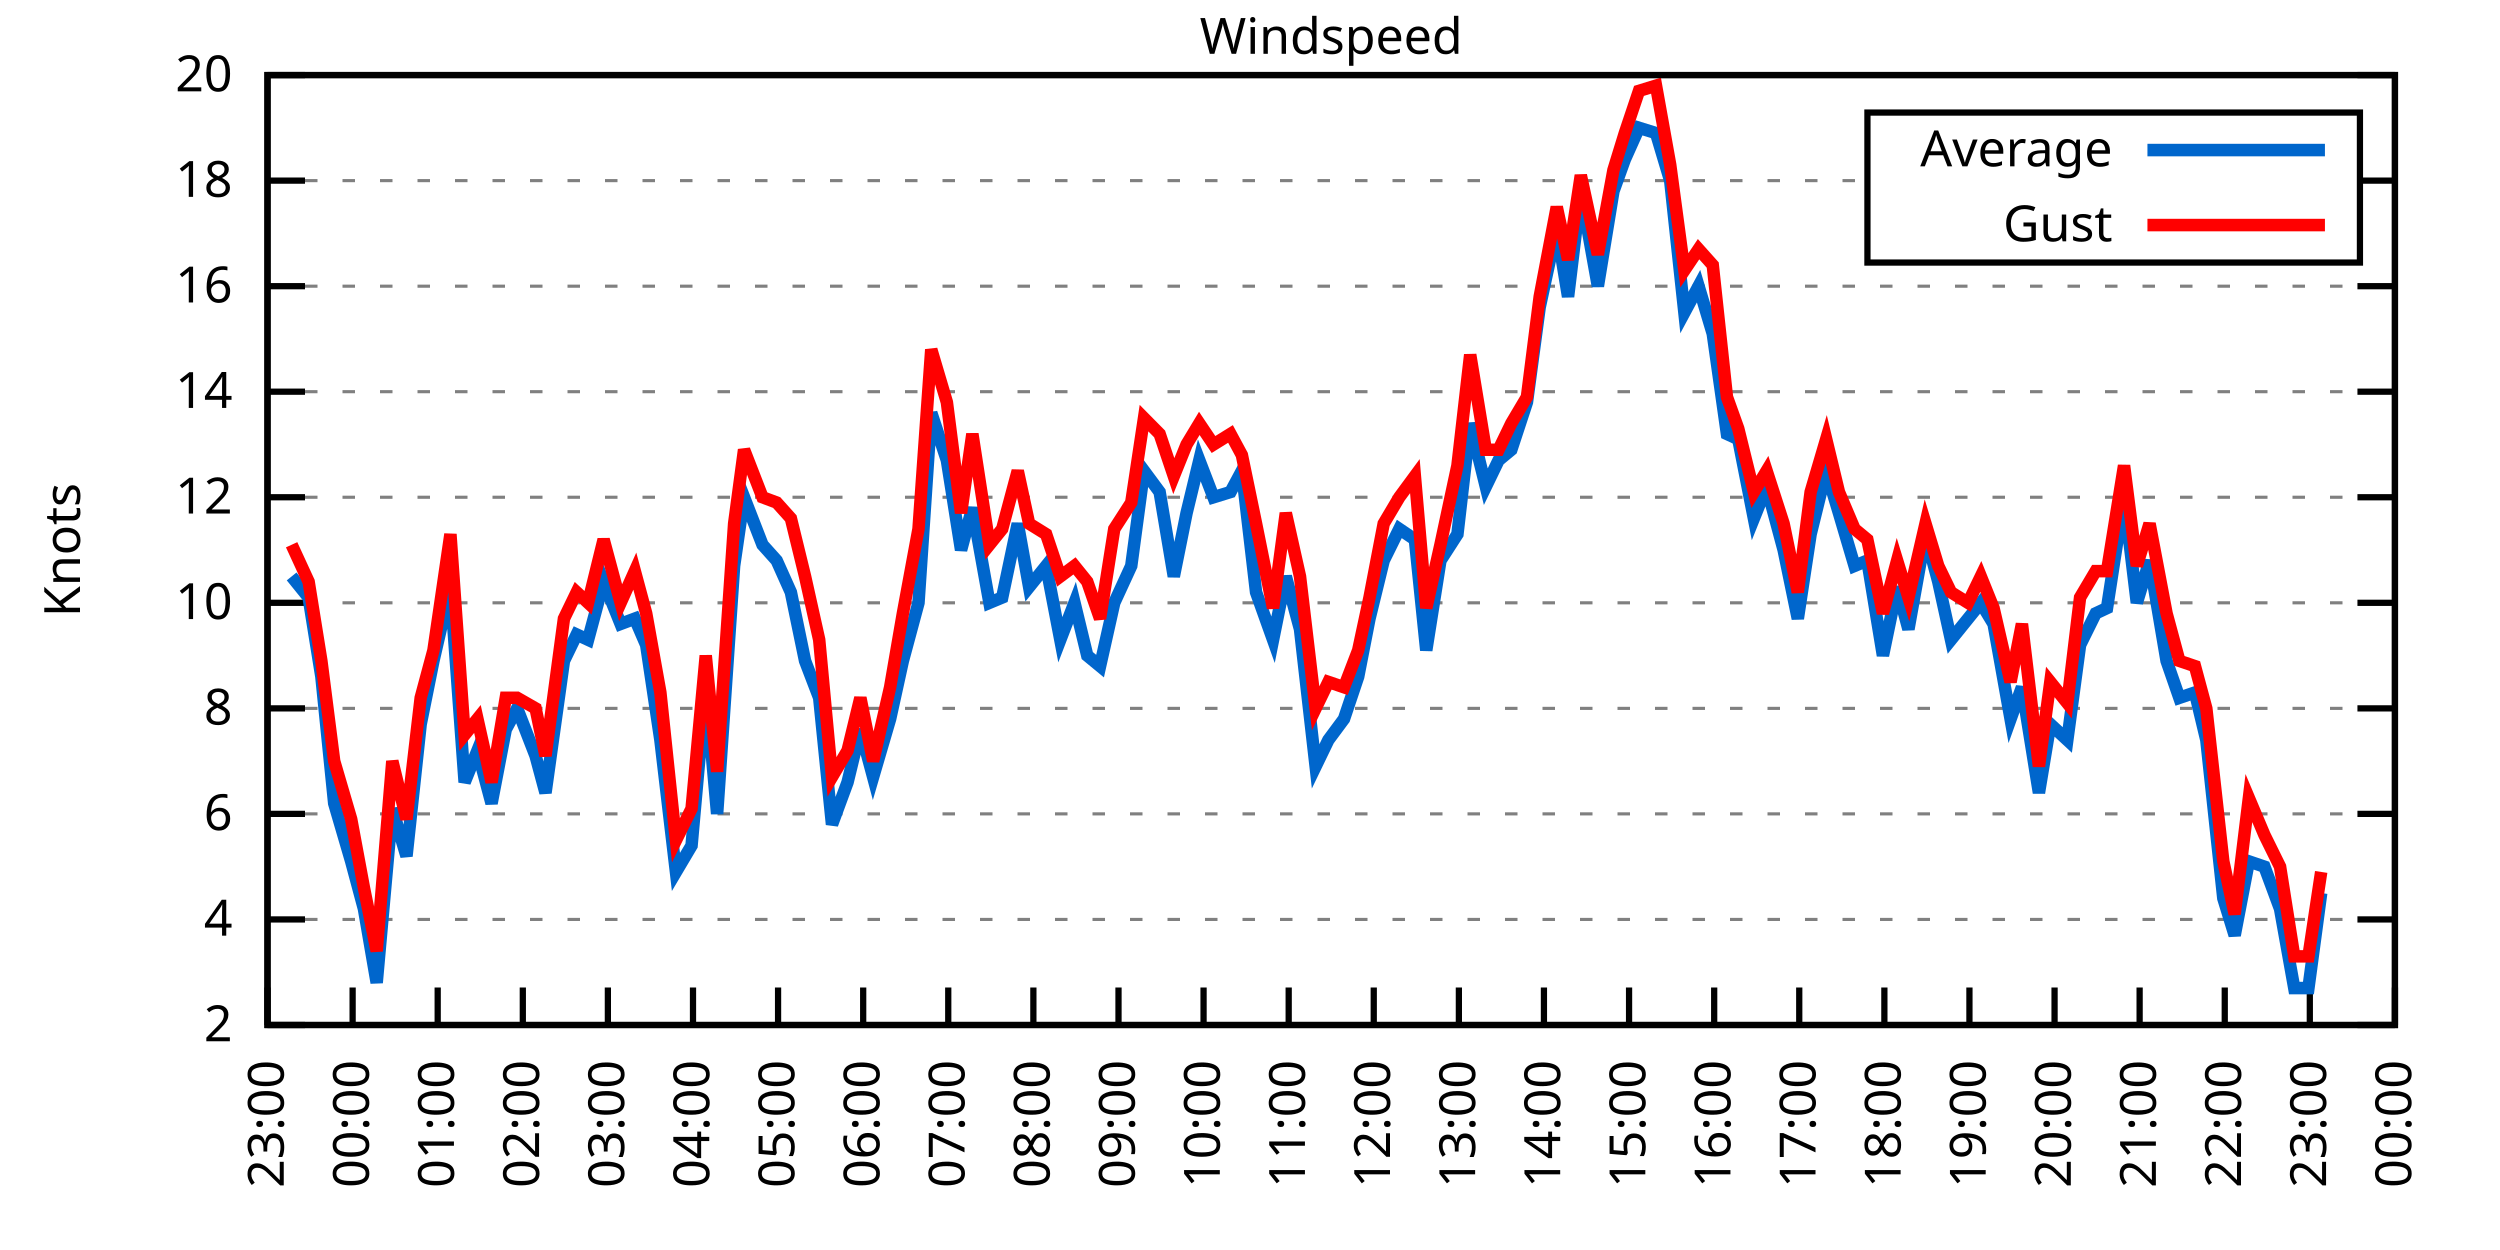
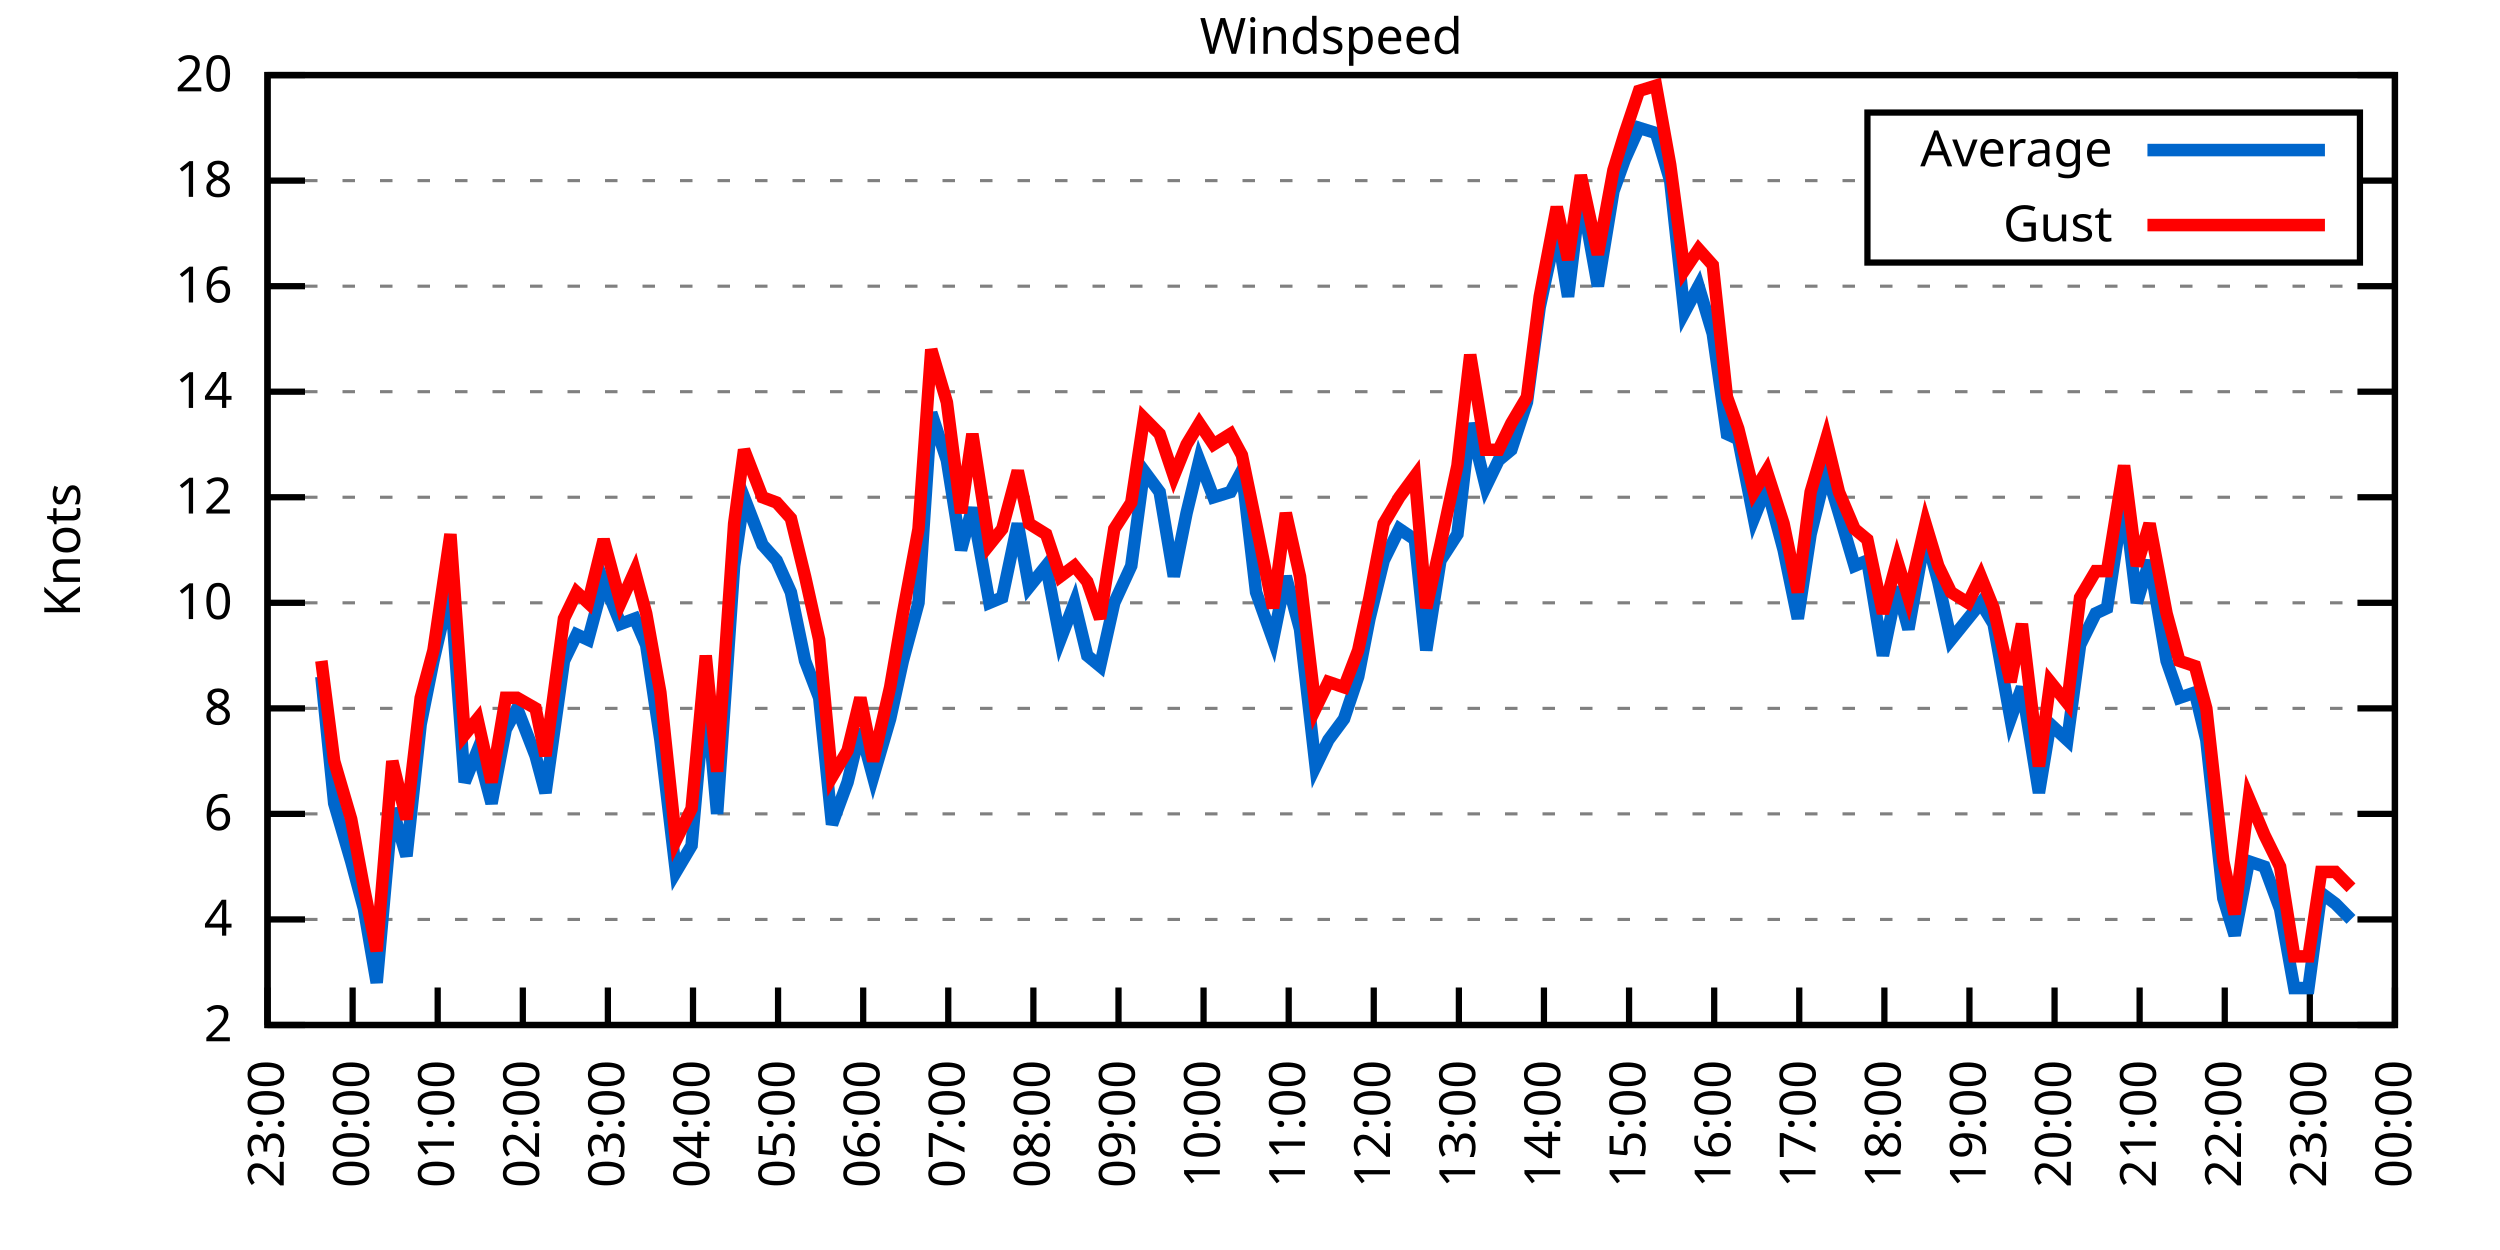
<svg xmlns="http://www.w3.org/2000/svg" xmlns:xlink="http://www.w3.org/1999/xlink" width="400" height="200" viewBox="0 0 400 200">
  <g id="gnuplot_canvas">
    <rect x="0" y="0" width="400" height="200" fill="none" />
    <defs>
      <circle id="gpDot" r="0.5" stroke-width="0.5" stroke="currentColor" />
      <path id="gpPt0" stroke-width="0.333" stroke="currentColor" d="M-1,0 h2 M0,-1 v2" />
      <path id="gpPt1" stroke-width="0.333" stroke="currentColor" d="M-1,-1 L1,1 M1,-1 L-1,1" />
      <path id="gpPt2" stroke-width="0.333" stroke="currentColor" d="M-1,0 L1,0 M0,-1 L0,1 M-1,-1 L1,1 M-1,1 L1,-1" />
      <rect id="gpPt3" stroke-width="0.333" stroke="currentColor" x="-1" y="-1" width="2" height="2" />
      <rect id="gpPt4" stroke-width="0.333" stroke="currentColor" fill="currentColor" x="-1" y="-1" width="2" height="2" />
      <circle id="gpPt5" stroke-width="0.333" stroke="currentColor" cx="0" cy="0" r="1" />
      <use xlink:href="#gpPt5" id="gpPt6" fill="currentColor" stroke="none" />
      <path id="gpPt7" stroke-width="0.333" stroke="currentColor" d="M0,-1.33 L-1.33,0.67 L1.33,0.67 z" />
      <use xlink:href="#gpPt7" id="gpPt8" fill="currentColor" stroke="none" />
      <use xlink:href="#gpPt7" id="gpPt9" stroke="currentColor" transform="rotate(180)" />
      <use xlink:href="#gpPt9" id="gpPt10" fill="currentColor" stroke="none" />
      <use xlink:href="#gpPt3" id="gpPt11" stroke="currentColor" transform="rotate(45)" />
      <use xlink:href="#gpPt11" id="gpPt12" fill="currentColor" stroke="none" />
      <path id="gpPt13" stroke-width="0.333" stroke="currentColor" d="M0,1.330 L1.265,0.411 L0.782,-1.067 L-0.782,-1.076 L-1.265,0.411 z" />
      <use xlink:href="#gpPt13" id="gpPt14" fill="currentColor" stroke="none" />
      <filter id="textbox" filterUnits="objectBoundingBox" x="0" y="0" height="1" width="1">
        <feFlood flood-color="white" flood-opacity="1" result="bgnd" />
        <feComposite in="SourceGraphic" in2="bgnd" operator="atop" />
      </filter>
      <filter id="greybox" filterUnits="objectBoundingBox" x="0" y="0" height="1" width="1">
        <feFlood flood-color="lightgrey" flood-opacity="1" result="grey" />
        <feComposite in="SourceGraphic" in2="grey" operator="atop" />
      </filter>
    </defs>
    <g fill="none" color="white" stroke="currentColor" stroke-width="1.00" stroke-linecap="butt" stroke-linejoin="miter">
</g>
    <g fill="none" color="black" stroke="currentColor" stroke-width="1.00" stroke-linecap="butt" stroke-linejoin="miter">
      <g stroke="none" shape-rendering="crispEdges">
        <polygon fill="rgb(255, 255, 255)" points="42.80,164.00 383.18,164.00 383.18,12.02 42.80,12.02 " />
      </g>
    </g>
    <g fill="none" color="black" stroke="currentColor" stroke-width="1.00" stroke-linecap="butt" stroke-linejoin="miter">
</g>
    <g fill="none" color="black" stroke="black" stroke-width="0.50" stroke-linecap="butt" stroke-linejoin="miter">
</g>
    <g fill="none" color="gray" stroke="currentColor" stroke-width="0.50" stroke-linecap="butt" stroke-linejoin="miter">
      <path stroke="gray" stroke-dasharray="2,4" class="gridline" d="M42.80,164.00 L383.19,164.00  " />
    </g>
    <g fill="none" color="gray" stroke="gray" stroke-width="1.00" stroke-linecap="butt" stroke-linejoin="miter">
</g>
    <g fill="none" color="black" stroke="currentColor" stroke-width="1.00" stroke-linecap="butt" stroke-linejoin="miter">
      <path stroke="black" d="M42.80,164.00 L48.80,164.00 M383.19,164.00 L377.19,164.00  " />
      <g transform="translate(37.20,166.60)" stroke="none" fill="black" font-family="Sans" font-size="8.00" text-anchor="end">
        <text>
          <tspan font-family="Sans"> 2</tspan>
        </text>
      </g>
    </g>
    <g fill="none" color="black" stroke="currentColor" stroke-width="1.00" stroke-linecap="butt" stroke-linejoin="miter">
</g>
    <g fill="none" color="black" stroke="black" stroke-width="0.50" stroke-linecap="butt" stroke-linejoin="miter">
</g>
    <g fill="none" color="gray" stroke="currentColor" stroke-width="0.50" stroke-linecap="butt" stroke-linejoin="miter">
      <path stroke="gray" stroke-dasharray="2,4" class="gridline" d="M42.80,147.11 L383.19,147.11  " />
    </g>
    <g fill="none" color="gray" stroke="gray" stroke-width="1.00" stroke-linecap="butt" stroke-linejoin="miter">
</g>
    <g fill="none" color="black" stroke="currentColor" stroke-width="1.00" stroke-linecap="butt" stroke-linejoin="miter">
      <path stroke="black" d="M42.80,147.11 L48.80,147.11 M383.19,147.11 L377.19,147.11  " />
      <g transform="translate(37.20,149.71)" stroke="none" fill="black" font-family="Sans" font-size="8.00" text-anchor="end">
        <text>
          <tspan font-family="Sans"> 4</tspan>
        </text>
      </g>
    </g>
    <g fill="none" color="black" stroke="currentColor" stroke-width="1.00" stroke-linecap="butt" stroke-linejoin="miter">
</g>
    <g fill="none" color="black" stroke="black" stroke-width="0.50" stroke-linecap="butt" stroke-linejoin="miter">
</g>
    <g fill="none" color="gray" stroke="currentColor" stroke-width="0.50" stroke-linecap="butt" stroke-linejoin="miter">
      <path stroke="gray" stroke-dasharray="2,4" class="gridline" d="M42.80,130.22 L383.19,130.22  " />
    </g>
    <g fill="none" color="gray" stroke="gray" stroke-width="1.00" stroke-linecap="butt" stroke-linejoin="miter">
</g>
    <g fill="none" color="black" stroke="currentColor" stroke-width="1.00" stroke-linecap="butt" stroke-linejoin="miter">
      <path stroke="black" d="M42.80,130.22 L48.80,130.22 M383.19,130.22 L377.19,130.22  " />
      <g transform="translate(37.20,132.82)" stroke="none" fill="black" font-family="Sans" font-size="8.00" text-anchor="end">
        <text>
          <tspan font-family="Sans"> 6</tspan>
        </text>
      </g>
    </g>
    <g fill="none" color="black" stroke="currentColor" stroke-width="1.00" stroke-linecap="butt" stroke-linejoin="miter">
</g>
    <g fill="none" color="black" stroke="black" stroke-width="0.50" stroke-linecap="butt" stroke-linejoin="miter">
</g>
    <g fill="none" color="gray" stroke="currentColor" stroke-width="0.50" stroke-linecap="butt" stroke-linejoin="miter">
      <path stroke="gray" stroke-dasharray="2,4" class="gridline" d="M42.80,113.34 L383.19,113.34  " />
    </g>
    <g fill="none" color="gray" stroke="gray" stroke-width="1.00" stroke-linecap="butt" stroke-linejoin="miter">
</g>
    <g fill="none" color="black" stroke="currentColor" stroke-width="1.00" stroke-linecap="butt" stroke-linejoin="miter">
      <path stroke="black" d="M42.80,113.34 L48.80,113.34 M383.19,113.34 L377.19,113.34  " />
      <g transform="translate(37.20,115.94)" stroke="none" fill="black" font-family="Sans" font-size="8.00" text-anchor="end">
        <text>
          <tspan font-family="Sans"> 8</tspan>
        </text>
      </g>
    </g>
    <g fill="none" color="black" stroke="currentColor" stroke-width="1.00" stroke-linecap="butt" stroke-linejoin="miter">
</g>
    <g fill="none" color="black" stroke="black" stroke-width="0.50" stroke-linecap="butt" stroke-linejoin="miter">
</g>
    <g fill="none" color="gray" stroke="currentColor" stroke-width="0.50" stroke-linecap="butt" stroke-linejoin="miter">
      <path stroke="gray" stroke-dasharray="2,4" class="gridline" d="M42.80,96.45 L383.19,96.45  " />
    </g>
    <g fill="none" color="gray" stroke="gray" stroke-width="1.00" stroke-linecap="butt" stroke-linejoin="miter">
</g>
    <g fill="none" color="black" stroke="currentColor" stroke-width="1.00" stroke-linecap="butt" stroke-linejoin="miter">
      <path stroke="black" d="M42.80,96.45 L48.80,96.45 M383.19,96.45 L377.19,96.45  " />
      <g transform="translate(37.20,99.05)" stroke="none" fill="black" font-family="Sans" font-size="8.00" text-anchor="end">
        <text>
          <tspan font-family="Sans"> 10</tspan>
        </text>
      </g>
    </g>
    <g fill="none" color="black" stroke="currentColor" stroke-width="1.00" stroke-linecap="butt" stroke-linejoin="miter">
</g>
    <g fill="none" color="black" stroke="black" stroke-width="0.50" stroke-linecap="butt" stroke-linejoin="miter">
</g>
    <g fill="none" color="gray" stroke="currentColor" stroke-width="0.50" stroke-linecap="butt" stroke-linejoin="miter">
      <path stroke="gray" stroke-dasharray="2,4" class="gridline" d="M42.80,79.56 L383.19,79.56  " />
    </g>
    <g fill="none" color="gray" stroke="gray" stroke-width="1.00" stroke-linecap="butt" stroke-linejoin="miter">
</g>
    <g fill="none" color="black" stroke="currentColor" stroke-width="1.00" stroke-linecap="butt" stroke-linejoin="miter">
      <path stroke="black" d="M42.80,79.56 L48.80,79.56 M383.19,79.56 L377.19,79.56  " />
      <g transform="translate(37.20,82.16)" stroke="none" fill="black" font-family="Sans" font-size="8.00" text-anchor="end">
        <text>
          <tspan font-family="Sans"> 12</tspan>
        </text>
      </g>
    </g>
    <g fill="none" color="black" stroke="currentColor" stroke-width="1.00" stroke-linecap="butt" stroke-linejoin="miter">
</g>
    <g fill="none" color="black" stroke="black" stroke-width="0.50" stroke-linecap="butt" stroke-linejoin="miter">
</g>
    <g fill="none" color="gray" stroke="currentColor" stroke-width="0.50" stroke-linecap="butt" stroke-linejoin="miter">
      <path stroke="gray" stroke-dasharray="2,4" class="gridline" d="M42.80,62.67 L383.19,62.67  " />
    </g>
    <g fill="none" color="gray" stroke="gray" stroke-width="1.00" stroke-linecap="butt" stroke-linejoin="miter">
</g>
    <g fill="none" color="black" stroke="currentColor" stroke-width="1.00" stroke-linecap="butt" stroke-linejoin="miter">
      <path stroke="black" d="M42.80,62.67 L48.80,62.67 M383.19,62.67 L377.19,62.67  " />
      <g transform="translate(37.20,65.27)" stroke="none" fill="black" font-family="Sans" font-size="8.00" text-anchor="end">
        <text>
          <tspan font-family="Sans"> 14</tspan>
        </text>
      </g>
    </g>
    <g fill="none" color="black" stroke="currentColor" stroke-width="1.00" stroke-linecap="butt" stroke-linejoin="miter">
</g>
    <g fill="none" color="black" stroke="black" stroke-width="0.50" stroke-linecap="butt" stroke-linejoin="miter">
</g>
    <g fill="none" color="gray" stroke="currentColor" stroke-width="0.50" stroke-linecap="butt" stroke-linejoin="miter">
      <path stroke="gray" stroke-dasharray="2,4" class="gridline" d="M42.80,45.79 L383.19,45.79  " />
    </g>
    <g fill="none" color="gray" stroke="gray" stroke-width="1.00" stroke-linecap="butt" stroke-linejoin="miter">
</g>
    <g fill="none" color="black" stroke="currentColor" stroke-width="1.00" stroke-linecap="butt" stroke-linejoin="miter">
      <path stroke="black" d="M42.80,45.79 L48.80,45.79 M383.19,45.79 L377.19,45.79  " />
      <g transform="translate(37.20,48.39)" stroke="none" fill="black" font-family="Sans" font-size="8.00" text-anchor="end">
        <text>
          <tspan font-family="Sans"> 16</tspan>
        </text>
      </g>
    </g>
    <g fill="none" color="black" stroke="currentColor" stroke-width="1.00" stroke-linecap="butt" stroke-linejoin="miter">
</g>
    <g fill="none" color="black" stroke="black" stroke-width="0.50" stroke-linecap="butt" stroke-linejoin="miter">
</g>
    <g fill="none" color="gray" stroke="currentColor" stroke-width="0.50" stroke-linecap="butt" stroke-linejoin="miter">
      <path stroke="gray" stroke-dasharray="2,4" class="gridline" d="M42.80,28.90 L298.79,28.90 M377.59,28.90 L383.19,28.90  " />
    </g>
    <g fill="none" color="gray" stroke="gray" stroke-width="1.00" stroke-linecap="butt" stroke-linejoin="miter">
</g>
    <g fill="none" color="black" stroke="currentColor" stroke-width="1.00" stroke-linecap="butt" stroke-linejoin="miter">
      <path stroke="black" d="M42.80,28.90 L48.80,28.90 M383.19,28.90 L377.19,28.90  " />
      <g transform="translate(37.20,31.50)" stroke="none" fill="black" font-family="Sans" font-size="8.00" text-anchor="end">
        <text>
          <tspan font-family="Sans"> 18</tspan>
        </text>
      </g>
    </g>
    <g fill="none" color="black" stroke="currentColor" stroke-width="1.00" stroke-linecap="butt" stroke-linejoin="miter">
</g>
    <g fill="none" color="black" stroke="black" stroke-width="0.50" stroke-linecap="butt" stroke-linejoin="miter">
</g>
    <g fill="none" color="gray" stroke="currentColor" stroke-width="0.50" stroke-linecap="butt" stroke-linejoin="miter">
      <path stroke="gray" stroke-dasharray="2,4" class="gridline" d="M42.80,12.01 L383.19,12.01  " />
    </g>
    <g fill="none" color="gray" stroke="gray" stroke-width="1.00" stroke-linecap="butt" stroke-linejoin="miter">
</g>
    <g fill="none" color="black" stroke="currentColor" stroke-width="1.00" stroke-linecap="butt" stroke-linejoin="miter">
      <path stroke="black" d="M42.80,12.01 L48.80,12.01 M383.19,12.01 L377.19,12.01  " />
      <g transform="translate(37.20,14.61)" stroke="none" fill="black" font-family="Sans" font-size="8.00" text-anchor="end">
        <text>
          <tspan font-family="Sans"> 20</tspan>
        </text>
      </g>
    </g>
    <g fill="none" color="black" stroke="currentColor" stroke-width="1.00" stroke-linecap="butt" stroke-linejoin="miter">
      <path stroke="black" d="M42.80,164.00 L42.80,158.00  " />
      <g transform="translate(45.40,169.60) rotate(270.00)" stroke="none" fill="black" font-family="Sans" font-size="8.00" text-anchor="end">
        <text>
          <tspan font-family="Sans">23:00</tspan>
        </text>
      </g>
    </g>
    <g fill="none" color="black" stroke="currentColor" stroke-width="1.00" stroke-linecap="butt" stroke-linejoin="miter">
      <path stroke="black" d="M56.42,164.00 L56.42,158.00  " />
      <g transform="translate(59.02,169.60) rotate(270.00)" stroke="none" fill="black" font-family="Sans" font-size="8.00" text-anchor="end">
        <text>
          <tspan font-family="Sans">00:00</tspan>
        </text>
      </g>
    </g>
    <g fill="none" color="black" stroke="currentColor" stroke-width="1.00" stroke-linecap="butt" stroke-linejoin="miter">
      <path stroke="black" d="M70.03,164.00 L70.03,158.00  " />
      <g transform="translate(72.63,169.60) rotate(270.00)" stroke="none" fill="black" font-family="Sans" font-size="8.00" text-anchor="end">
        <text>
          <tspan font-family="Sans">01:00</tspan>
        </text>
      </g>
    </g>
    <g fill="none" color="black" stroke="currentColor" stroke-width="1.00" stroke-linecap="butt" stroke-linejoin="miter">
      <path stroke="black" d="M83.65,164.00 L83.65,158.00  " />
      <g transform="translate(86.25,169.60) rotate(270.00)" stroke="none" fill="black" font-family="Sans" font-size="8.00" text-anchor="end">
        <text>
          <tspan font-family="Sans">02:00</tspan>
        </text>
      </g>
    </g>
    <g fill="none" color="black" stroke="currentColor" stroke-width="1.00" stroke-linecap="butt" stroke-linejoin="miter">
      <path stroke="black" d="M97.26,164.00 L97.26,158.00  " />
      <g transform="translate(99.86,169.60) rotate(270.00)" stroke="none" fill="black" font-family="Sans" font-size="8.00" text-anchor="end">
        <text>
          <tspan font-family="Sans">03:00</tspan>
        </text>
      </g>
    </g>
    <g fill="none" color="black" stroke="currentColor" stroke-width="1.00" stroke-linecap="butt" stroke-linejoin="miter">
      <path stroke="black" d="M110.88,164.00 L110.88,158.00  " />
      <g transform="translate(113.48,169.60) rotate(270.00)" stroke="none" fill="black" font-family="Sans" font-size="8.00" text-anchor="end">
        <text>
          <tspan font-family="Sans">04:00</tspan>
        </text>
      </g>
    </g>
    <g fill="none" color="black" stroke="currentColor" stroke-width="1.00" stroke-linecap="butt" stroke-linejoin="miter">
      <path stroke="black" d="M124.49,164.00 L124.49,158.00  " />
      <g transform="translate(127.09,169.60) rotate(270.00)" stroke="none" fill="black" font-family="Sans" font-size="8.00" text-anchor="end">
        <text>
          <tspan font-family="Sans">05:00</tspan>
        </text>
      </g>
    </g>
    <g fill="none" color="black" stroke="currentColor" stroke-width="1.00" stroke-linecap="butt" stroke-linejoin="miter">
      <path stroke="black" d="M138.11,164.00 L138.11,158.00  " />
      <g transform="translate(140.71,169.60) rotate(270.00)" stroke="none" fill="black" font-family="Sans" font-size="8.00" text-anchor="end">
        <text>
          <tspan font-family="Sans">06:00</tspan>
        </text>
      </g>
    </g>
    <g fill="none" color="black" stroke="currentColor" stroke-width="1.00" stroke-linecap="butt" stroke-linejoin="miter">
      <path stroke="black" d="M151.72,164.00 L151.72,158.00  " />
      <g transform="translate(154.32,169.60) rotate(270.00)" stroke="none" fill="black" font-family="Sans" font-size="8.00" text-anchor="end">
        <text>
          <tspan font-family="Sans">07:00</tspan>
        </text>
      </g>
    </g>
    <g fill="none" color="black" stroke="currentColor" stroke-width="1.00" stroke-linecap="butt" stroke-linejoin="miter">
      <path stroke="black" d="M165.34,164.00 L165.34,158.00  " />
      <g transform="translate(167.94,169.60) rotate(270.00)" stroke="none" fill="black" font-family="Sans" font-size="8.00" text-anchor="end">
        <text>
          <tspan font-family="Sans">08:00</tspan>
        </text>
      </g>
    </g>
    <g fill="none" color="black" stroke="currentColor" stroke-width="1.00" stroke-linecap="butt" stroke-linejoin="miter">
      <path stroke="black" d="M178.96,164.00 L178.96,158.00  " />
      <g transform="translate(181.56,169.60) rotate(270.00)" stroke="none" fill="black" font-family="Sans" font-size="8.00" text-anchor="end">
        <text>
          <tspan font-family="Sans">09:00</tspan>
        </text>
      </g>
    </g>
    <g fill="none" color="black" stroke="currentColor" stroke-width="1.00" stroke-linecap="butt" stroke-linejoin="miter">
      <path stroke="black" d="M192.57,164.00 L192.57,158.00  " />
      <g transform="translate(195.17,169.60) rotate(270.00)" stroke="none" fill="black" font-family="Sans" font-size="8.00" text-anchor="end">
        <text>
          <tspan font-family="Sans">10:00</tspan>
        </text>
      </g>
    </g>
    <g fill="none" color="black" stroke="currentColor" stroke-width="1.00" stroke-linecap="butt" stroke-linejoin="miter">
      <path stroke="black" d="M206.19,164.00 L206.19,158.00  " />
      <g transform="translate(208.79,169.60) rotate(270.00)" stroke="none" fill="black" font-family="Sans" font-size="8.00" text-anchor="end">
        <text>
          <tspan font-family="Sans">11:00</tspan>
        </text>
      </g>
    </g>
    <g fill="none" color="black" stroke="currentColor" stroke-width="1.00" stroke-linecap="butt" stroke-linejoin="miter">
      <path stroke="black" d="M219.80,164.00 L219.80,158.00  " />
      <g transform="translate(222.40,169.60) rotate(270.00)" stroke="none" fill="black" font-family="Sans" font-size="8.00" text-anchor="end">
        <text>
          <tspan font-family="Sans">12:00</tspan>
        </text>
      </g>
    </g>
    <g fill="none" color="black" stroke="currentColor" stroke-width="1.00" stroke-linecap="butt" stroke-linejoin="miter">
      <path stroke="black" d="M233.42,164.00 L233.42,158.00  " />
      <g transform="translate(236.02,169.60) rotate(270.00)" stroke="none" fill="black" font-family="Sans" font-size="8.00" text-anchor="end">
        <text>
          <tspan font-family="Sans">13:00</tspan>
        </text>
      </g>
    </g>
    <g fill="none" color="black" stroke="currentColor" stroke-width="1.00" stroke-linecap="butt" stroke-linejoin="miter">
      <path stroke="black" d="M247.03,164.00 L247.03,158.00  " />
      <g transform="translate(249.63,169.60) rotate(270.00)" stroke="none" fill="black" font-family="Sans" font-size="8.00" text-anchor="end">
        <text>
          <tspan font-family="Sans">14:00</tspan>
        </text>
      </g>
    </g>
    <g fill="none" color="black" stroke="currentColor" stroke-width="1.00" stroke-linecap="butt" stroke-linejoin="miter">
      <path stroke="black" d="M260.65,164.00 L260.65,158.00  " />
      <g transform="translate(263.25,169.60) rotate(270.00)" stroke="none" fill="black" font-family="Sans" font-size="8.00" text-anchor="end">
        <text>
          <tspan font-family="Sans">15:00</tspan>
        </text>
      </g>
    </g>
    <g fill="none" color="black" stroke="currentColor" stroke-width="1.00" stroke-linecap="butt" stroke-linejoin="miter">
      <path stroke="black" d="M274.27,164.00 L274.27,158.00  " />
      <g transform="translate(276.87,169.60) rotate(270.00)" stroke="none" fill="black" font-family="Sans" font-size="8.00" text-anchor="end">
        <text>
          <tspan font-family="Sans">16:00</tspan>
        </text>
      </g>
    </g>
    <g fill="none" color="black" stroke="currentColor" stroke-width="1.00" stroke-linecap="butt" stroke-linejoin="miter">
      <path stroke="black" d="M287.88,164.00 L287.88,158.00  " />
      <g transform="translate(290.48,169.60) rotate(270.00)" stroke="none" fill="black" font-family="Sans" font-size="8.00" text-anchor="end">
        <text>
          <tspan font-family="Sans">17:00</tspan>
        </text>
      </g>
    </g>
    <g fill="none" color="black" stroke="currentColor" stroke-width="1.00" stroke-linecap="butt" stroke-linejoin="miter">
      <path stroke="black" d="M301.50,164.00 L301.50,158.00  " />
      <g transform="translate(304.10,169.60) rotate(270.00)" stroke="none" fill="black" font-family="Sans" font-size="8.00" text-anchor="end">
        <text>
          <tspan font-family="Sans">18:00</tspan>
        </text>
      </g>
    </g>
    <g fill="none" color="black" stroke="currentColor" stroke-width="1.00" stroke-linecap="butt" stroke-linejoin="miter">
      <path stroke="black" d="M315.11,164.00 L315.11,158.00  " />
      <g transform="translate(317.71,169.60) rotate(270.00)" stroke="none" fill="black" font-family="Sans" font-size="8.00" text-anchor="end">
        <text>
          <tspan font-family="Sans">19:00</tspan>
        </text>
      </g>
    </g>
    <g fill="none" color="black" stroke="currentColor" stroke-width="1.00" stroke-linecap="butt" stroke-linejoin="miter">
      <path stroke="black" d="M328.73,164.00 L328.73,158.00  " />
      <g transform="translate(331.33,169.60) rotate(270.00)" stroke="none" fill="black" font-family="Sans" font-size="8.00" text-anchor="end">
        <text>
          <tspan font-family="Sans">20:00</tspan>
        </text>
      </g>
    </g>
    <g fill="none" color="black" stroke="currentColor" stroke-width="1.00" stroke-linecap="butt" stroke-linejoin="miter">
      <path stroke="black" d="M342.34,164.00 L342.34,158.00  " />
      <g transform="translate(344.94,169.60) rotate(270.00)" stroke="none" fill="black" font-family="Sans" font-size="8.00" text-anchor="end">
        <text>
          <tspan font-family="Sans">21:00</tspan>
        </text>
      </g>
    </g>
    <g fill="none" color="black" stroke="currentColor" stroke-width="1.00" stroke-linecap="butt" stroke-linejoin="miter">
      <path stroke="black" d="M355.96,164.00 L355.96,158.00  " />
      <g transform="translate(358.56,169.60) rotate(270.00)" stroke="none" fill="black" font-family="Sans" font-size="8.00" text-anchor="end">
        <text>
          <tspan font-family="Sans">22:00</tspan>
        </text>
      </g>
    </g>
    <g fill="none" color="black" stroke="currentColor" stroke-width="1.00" stroke-linecap="butt" stroke-linejoin="miter">
      <path stroke="black" d="M369.57,164.00 L369.57,158.00  " />
      <g transform="translate(372.17,169.60) rotate(270.00)" stroke="none" fill="black" font-family="Sans" font-size="8.00" text-anchor="end">
        <text>
          <tspan font-family="Sans">23:00</tspan>
        </text>
      </g>
    </g>
    <g fill="none" color="black" stroke="currentColor" stroke-width="1.00" stroke-linecap="butt" stroke-linejoin="miter">
      <path stroke="black" d="M383.19,164.00 L383.19,158.00  " />
      <g transform="translate(385.79,169.60) rotate(270.00)" stroke="none" fill="black" font-family="Sans" font-size="8.00" text-anchor="end">
        <text>
          <tspan font-family="Sans">00:00</tspan>
        </text>
      </g>
    </g>
    <g fill="none" color="black" stroke="currentColor" stroke-width="1.00" stroke-linecap="butt" stroke-linejoin="miter">
</g>
    <g fill="none" color="black" stroke="currentColor" stroke-width="1.00" stroke-linecap="butt" stroke-linejoin="miter">
      <path stroke="black" d="M42.80,12.01 L42.80,164.00 L383.19,164.00 L383.19,12.01 L42.80,12.01 Z  " />
    </g>
    <g fill="none" color="black" stroke="currentColor" stroke-width="1.00" stroke-linecap="butt" stroke-linejoin="miter">
</g>
    <g fill="none" color="black" stroke="currentColor" stroke-width="1.00" stroke-linecap="butt" stroke-linejoin="miter">
      <path stroke="black" d="M298.79,42.01 L298.79,18.01 L377.59,18.01 L377.59,42.01 L298.79,42.01 Z  " />
    </g>
    <g id="Windspeed_plot_1">
      <g fill="none" color="white" stroke="black" stroke-width="2.00" stroke-linecap="butt" stroke-linejoin="miter">
</g>
      <g fill="none" color="black" stroke="currentColor" stroke-width="2.00" stroke-linecap="butt" stroke-linejoin="miter">
        <g transform="translate(337.99,26.61)" stroke="none" fill="black" font-family="Sans" font-size="8.00" text-anchor="end">
          <text>
            <tspan font-family="Sans">Average</tspan>
          </text>
        </g>
      </g>
      <g fill="none" color="black" stroke="currentColor" stroke-width="2.00" stroke-linecap="butt" stroke-linejoin="miter">
-         <path stroke="rgb(  0, 102, 204)" d="M343.59,24.01 L371.99,24.01 M46.66,92.23 L49.38,95.60 L51.42,108.27 L53.47,128.54 L56.19,137.82 L58.23,145.42   L60.27,157.24 L62.77,129.38 L65.04,136.98 L67.31,115.87 L69.35,105.74 L72.07,93.92 L74.34,125.16 L76.39,120.09   L78.65,128.54 L80.92,116.71 L82.74,113.34 L85.69,120.94 L87.28,126.85 L90.23,105.74 L92.27,101.52 L94.09,102.36   L96.58,93.07 L99.30,99.83 L101.57,98.98 L103.39,103.20 L105.66,118.40 L108.15,139.51 L110.65,135.29 L112.92,109.96   L114.74,130.22 L117.46,90.54 L119.05,79.56 L122.00,87.16 L124.27,89.69 L126.54,94.76 L128.81,105.74 L131.07,111.65   L133.12,131.91 L135.61,125.16 L137.66,116.71 L139.70,124.31 L142.42,115.03 L144.46,105.74 L146.96,96.45 L149.00,66.05   L151.50,73.65 L153.77,88.00 L155.58,81.25 L158.31,96.45 L160.35,95.60 L162.84,83.78 L164.66,93.92 L167.38,90.54   L169.65,102.36 L171.92,96.45 L173.96,104.89 L176.01,106.58 L178.28,96.45 L181.00,90.54 L183.04,75.34 L185.54,78.72   L187.81,92.23 L189.85,82.09 L191.89,73.65 L194.16,79.56 L196.88,78.72 L198.70,75.34 L200.97,94.76 L203.69,102.36   L205.73,92.23 L208.00,100.67 L210.50,122.62 L212.54,118.40 L215.04,115.03 L217.31,108.27 L219.12,98.98 L221.39,89.69   L223.89,84.63 L226.38,86.32 L228.20,104.05 L230.47,89.69 L233.19,85.47 L235.23,67.74 L237.73,77.87 L239.77,73.65   L241.81,71.96 L244.31,64.36 L246.35,49.16 L249.08,36.50 L250.89,47.47 L252.93,30.59 L255.66,45.79 L258.15,30.59   L259.97,25.52 L262.24,20.45 L264.96,21.30 L267.23,28.90 L269.50,50.01 L271.77,45.79 L274.04,53.39 L276.31,69.43   L278.12,70.27 L280.62,82.94 L282.66,77.87 L285.38,88.00 L287.65,98.98 L289.70,85.47 L292.19,75.34 L294.23,82.09   L296.73,90.54 L298.77,89.69 L301.27,104.89 L303.54,93.92 L305.35,100.67 L308.08,85.47 L310.12,93.07 L312.16,102.36   L314.89,98.98 L316.93,96.45 L318.97,99.83 L321.69,115.03 L323.51,109.96 L326.23,126.85 L328.05,115.87 L330.77,118.40   L332.81,103.20 L335.31,98.14 L337.12,97.29 L339.85,79.56 L341.89,96.45 L343.93,89.69 L346.65,105.74 L348.70,111.65   L351.19,110.80 L353.01,118.40 L355.73,143.73 L357.55,149.65 L359.82,137.82 L362.31,138.67 L364.81,145.42 L367.08,158.09   L369.35,158.09 L371.39,142.89  " />
+         <path stroke="rgb(  0, 102, 204)" d="M343.59,24.01 L371.99,24.01 M51.42,108.27 L53.47,128.54 L56.19,137.82 L58.23,145.42 L60.27,157.24 L62.77,129.38   L65.04,136.98 L67.31,115.87 L69.35,105.74 L72.07,93.92 L74.34,125.16 L76.39,120.09 L78.65,128.54 L80.92,116.71   L82.74,113.34 L85.69,120.94 L87.28,126.85 L90.23,105.74 L92.27,101.52 L94.09,102.36 L96.58,93.07 L99.30,99.83   L101.57,98.98 L103.39,103.20 L105.66,118.40 L108.15,139.51 L110.65,135.29 L112.92,109.96 L114.74,130.22 L117.46,90.54   L119.05,79.56 L122.00,87.16 L124.27,89.69 L126.54,94.76 L128.81,105.74 L131.07,111.65 L133.12,131.91 L135.61,125.16   L137.66,116.71 L139.70,124.31 L142.42,115.03 L144.46,105.74 L146.96,96.45 L149.00,66.05 L151.50,73.65 L153.77,88.00   L155.58,81.25 L158.31,96.45 L160.35,95.60 L162.84,83.78 L164.66,93.92 L167.38,90.54 L169.65,102.36 L171.92,96.45   L173.96,104.89 L176.01,106.58 L178.28,96.45 L181.00,90.54 L183.04,75.34 L185.54,78.72 L187.81,92.23 L189.85,82.09   L191.89,73.65 L194.16,79.56 L196.88,78.72 L198.70,75.34 L200.97,94.76 L203.69,102.36 L205.73,92.23 L208.00,100.67   L210.50,122.62 L212.54,118.40 L215.04,115.03 L217.31,108.27 L219.12,98.98 L221.39,89.69 L223.89,84.63 L226.38,86.32   L228.20,104.05 L230.47,89.69 L233.19,85.47 L235.23,67.74 L237.73,77.87 L239.77,73.65 L241.81,71.96 L244.31,64.36   L246.35,49.16 L249.08,36.50 L250.89,47.47 L252.93,30.59 L255.66,45.79 L258.15,30.59 L259.97,25.52 L262.24,20.45   L264.96,21.30 L267.23,28.90 L269.50,50.01 L271.77,45.79 L274.04,53.39 L276.31,69.43 L278.12,70.27 L280.62,82.94   L282.66,77.87 L285.38,88.00 L287.65,98.98 L289.70,85.47 L292.19,75.34 L294.23,82.09 L296.73,90.54 L298.77,89.69   L301.27,104.89 L303.54,93.92 L305.35,100.67 L308.08,85.47 L310.12,93.07 L312.16,102.36 L314.89,98.98 L316.93,96.45   L318.97,99.83 L321.69,115.03 L323.51,109.96 L326.23,126.85 L328.05,115.87 L330.77,118.40 L332.81,103.20 L335.31,98.14   L337.12,97.29 L339.85,79.56 L341.89,96.45 L343.93,89.69 L346.65,105.74 L348.70,111.65 L351.19,110.80 L353.01,118.40   L355.73,143.73 L357.55,149.65 L359.82,137.82 L362.31,138.67 L364.81,145.42 L367.08,158.09 L369.35,158.09 L371.39,142.89   L373.66,144.58 L376.16,147.11  " />
      </g>
    </g>
    <g id="Windspeed_plot_2">
      <g fill="none" color="black" stroke="currentColor" stroke-width="2.00" stroke-linecap="butt" stroke-linejoin="miter">
        <g transform="translate(337.99,38.61)" stroke="none" fill="black" font-family="Sans" font-size="8.00" text-anchor="end">
          <text>
            <tspan font-family="Sans">Gust</tspan>
          </text>
        </g>
      </g>
      <g fill="none" color="black" stroke="currentColor" stroke-width="2.00" stroke-linecap="butt" stroke-linejoin="miter">
-         <path stroke="rgb(255,   0,   0)" d="M343.59,36.01 L371.99,36.01 M46.66,87.16 L49.38,93.07 L51.42,105.74 L53.47,121.78 L56.19,131.07 L58.23,142.05   L60.27,152.18 L62.77,121.78 L65.04,131.07 L67.31,111.65 L69.35,104.05 L72.07,85.47 L74.34,117.56 L76.39,115.03   L78.65,125.16 L80.92,111.65 L82.74,111.65 L85.69,113.34 L87.28,120.94 L90.23,98.98 L92.27,94.76 L94.09,96.45   L96.58,86.32 L99.30,96.45 L101.57,91.38 L103.39,98.14 L105.66,110.80 L108.15,134.45 L110.65,129.38 L112.92,104.89   L114.74,123.47 L117.46,83.78 L119.05,71.96 L122.00,79.56 L124.27,80.41 L126.54,82.94 L128.81,92.23 L131.07,102.36   L133.12,124.31 L135.61,120.09 L137.66,111.65 L139.70,121.78 L142.42,109.96 L144.46,98.14 L146.96,84.63 L149.00,55.92   L151.50,64.36 L153.77,82.09 L155.58,69.43 L158.31,87.16 L160.35,84.63 L162.84,75.34 L164.66,83.78 L167.38,85.47   L169.65,92.23 L171.92,90.54 L173.96,93.07 L176.01,98.98 L178.28,84.63 L181.00,80.41 L183.04,66.90 L185.54,69.43   L187.81,76.18 L189.85,71.12 L191.89,67.74 L194.16,71.12 L196.88,69.43 L198.70,72.81 L200.97,83.78 L203.69,97.29   L205.73,82.09 L208.00,92.23 L210.50,113.34 L212.54,109.11 L215.04,109.96 L217.31,104.05 L219.12,95.60 L221.39,83.78   L223.89,79.56 L226.38,76.18 L228.20,97.29 L230.47,87.16 L233.19,74.49 L235.23,56.76 L237.73,71.96 L239.77,71.96   L241.81,67.74 L244.31,63.52 L246.35,47.47 L249.08,33.12 L250.89,41.56 L252.93,28.05 L255.66,40.72 L258.15,27.21   L259.97,21.30 L262.24,14.54 L264.96,13.70 L267.23,26.36 L269.50,43.25 L271.77,39.87 L274.04,42.41 L276.31,63.52   L278.12,68.58 L280.62,78.72 L282.66,75.34 L285.38,83.78 L287.65,94.76 L289.70,78.72 L292.19,70.27 L294.23,78.72   L296.73,84.63 L298.77,86.32 L301.27,98.14 L303.54,89.69 L305.35,95.60 L308.08,83.78 L310.12,90.54 L312.16,94.76   L314.89,96.45 L316.93,92.23 L318.97,97.29 L321.69,109.11 L323.51,99.83 L326.23,122.62 L328.05,109.11 L330.77,112.49   L332.81,95.60 L335.31,91.38 L337.12,91.38 L339.85,74.49 L341.89,90.54 L343.93,83.78 L346.65,98.14 L348.70,105.74   L351.19,106.58 L353.01,113.34 L355.73,137.82 L357.55,146.27 L359.82,127.69 L362.31,133.60 L364.81,138.67 L367.08,153.02   L369.35,153.02 L371.39,139.51  " />
+         <path stroke="rgb(255,   0,   0)" d="M343.59,36.01 L371.99,36.01 M51.42,105.74 L53.47,121.78 L56.19,131.07 L58.23,142.05 L60.27,152.18 L62.77,121.78   L65.04,131.07 L67.31,111.65 L69.35,104.05 L72.07,85.47 L74.34,117.56 L76.39,115.03 L78.65,125.16 L80.92,111.65   L82.74,111.65 L85.69,113.34 L87.28,120.94 L90.23,98.98 L92.27,94.76 L94.09,96.45 L96.58,86.32 L99.30,96.45   L101.57,91.38 L103.39,98.14 L105.66,110.80 L108.15,134.45 L110.65,129.38 L112.92,104.89 L114.74,123.47 L117.46,83.78   L119.05,71.96 L122.00,79.56 L124.27,80.41 L126.54,82.94 L128.81,92.23 L131.07,102.36 L133.12,124.31 L135.61,120.09   L137.66,111.65 L139.70,121.78 L142.42,109.96 L144.46,98.14 L146.96,84.63 L149.00,55.92 L151.50,64.36 L153.77,82.09   L155.58,69.43 L158.31,87.16 L160.35,84.63 L162.84,75.34 L164.66,83.78 L167.38,85.47 L169.65,92.23 L171.92,90.54   L173.96,93.07 L176.01,98.98 L178.28,84.63 L181.00,80.41 L183.04,66.90 L185.54,69.43 L187.81,76.18 L189.85,71.12   L191.89,67.74 L194.16,71.12 L196.88,69.43 L198.70,72.81 L200.97,83.78 L203.69,97.29 L205.73,82.09 L208.00,92.23   L210.50,113.34 L212.54,109.11 L215.04,109.96 L217.31,104.05 L219.12,95.60 L221.39,83.78 L223.89,79.56 L226.38,76.18   L228.20,97.29 L230.47,87.16 L233.19,74.49 L235.23,56.76 L237.73,71.96 L239.77,71.96 L241.81,67.74 L244.31,63.52   L246.35,47.47 L249.08,33.12 L250.89,41.56 L252.93,28.05 L255.66,40.72 L258.15,27.21 L259.97,21.30 L262.24,14.54   L264.96,13.70 L267.23,26.36 L269.50,43.25 L271.77,39.87 L274.04,42.41 L276.31,63.52 L278.12,68.58 L280.62,78.72   L282.66,75.34 L285.38,83.78 L287.65,94.76 L289.70,78.72 L292.19,70.27 L294.23,78.72 L296.73,84.63 L298.77,86.32   L301.27,98.14 L303.54,89.69 L305.35,95.60 L308.08,83.78 L310.12,90.54 L312.16,94.76 L314.89,96.45 L316.93,92.23   L318.97,97.29 L321.69,109.11 L323.51,99.83 L326.23,122.62 L328.05,109.11 L330.77,112.49 L332.81,95.60 L335.31,91.38   L337.12,91.38 L339.85,74.49 L341.89,90.54 L343.93,83.78 L346.65,98.14 L348.70,105.74 L351.19,106.58 L353.01,113.34   L355.73,137.82 L357.55,146.27 L359.82,127.69 L362.31,133.60 L364.81,138.67 L367.08,153.02 L369.35,153.02 L371.39,139.51   L373.66,139.51 L376.16,142.05  " />
      </g>
    </g>
    <g fill="none" color="black" stroke="currentColor" stroke-width="2.00" stroke-linecap="butt" stroke-linejoin="miter">
</g>
    <g fill="none" color="black" stroke="black" stroke-width="1.00" stroke-linecap="butt" stroke-linejoin="miter">
</g>
    <g fill="none" color="black" stroke="currentColor" stroke-width="1.00" stroke-linecap="butt" stroke-linejoin="miter">
      <path stroke="black" d="M42.80,12.01 L42.80,164.00 L383.19,164.00 L383.19,12.01 L42.80,12.01 Z  " />
      <g transform="translate(12.80,88.01) rotate(270.00)" stroke="none" fill="black" font-family="Sans" font-size="8.00" text-anchor="middle">
        <text>
          <tspan font-family="Sans">Knots</tspan>
        </text>
      </g>
    </g>
    <g fill="none" color="black" stroke="currentColor" stroke-width="1.00" stroke-linecap="butt" stroke-linejoin="miter">
</g>
    <g fill="none" color="black" stroke="currentColor" stroke-width="1.00" stroke-linecap="butt" stroke-linejoin="miter">
      <g transform="translate(212.99,8.61)" stroke="none" fill="black" font-family="Sans" font-size="8.00" text-anchor="middle">
        <text>
          <tspan font-family="Sans">Windspeed</tspan>
        </text>
      </g>
    </g>
    <g fill="none" color="black" stroke="currentColor" stroke-width="1.00" stroke-linecap="butt" stroke-linejoin="miter">
</g>
  </g>
</svg>
